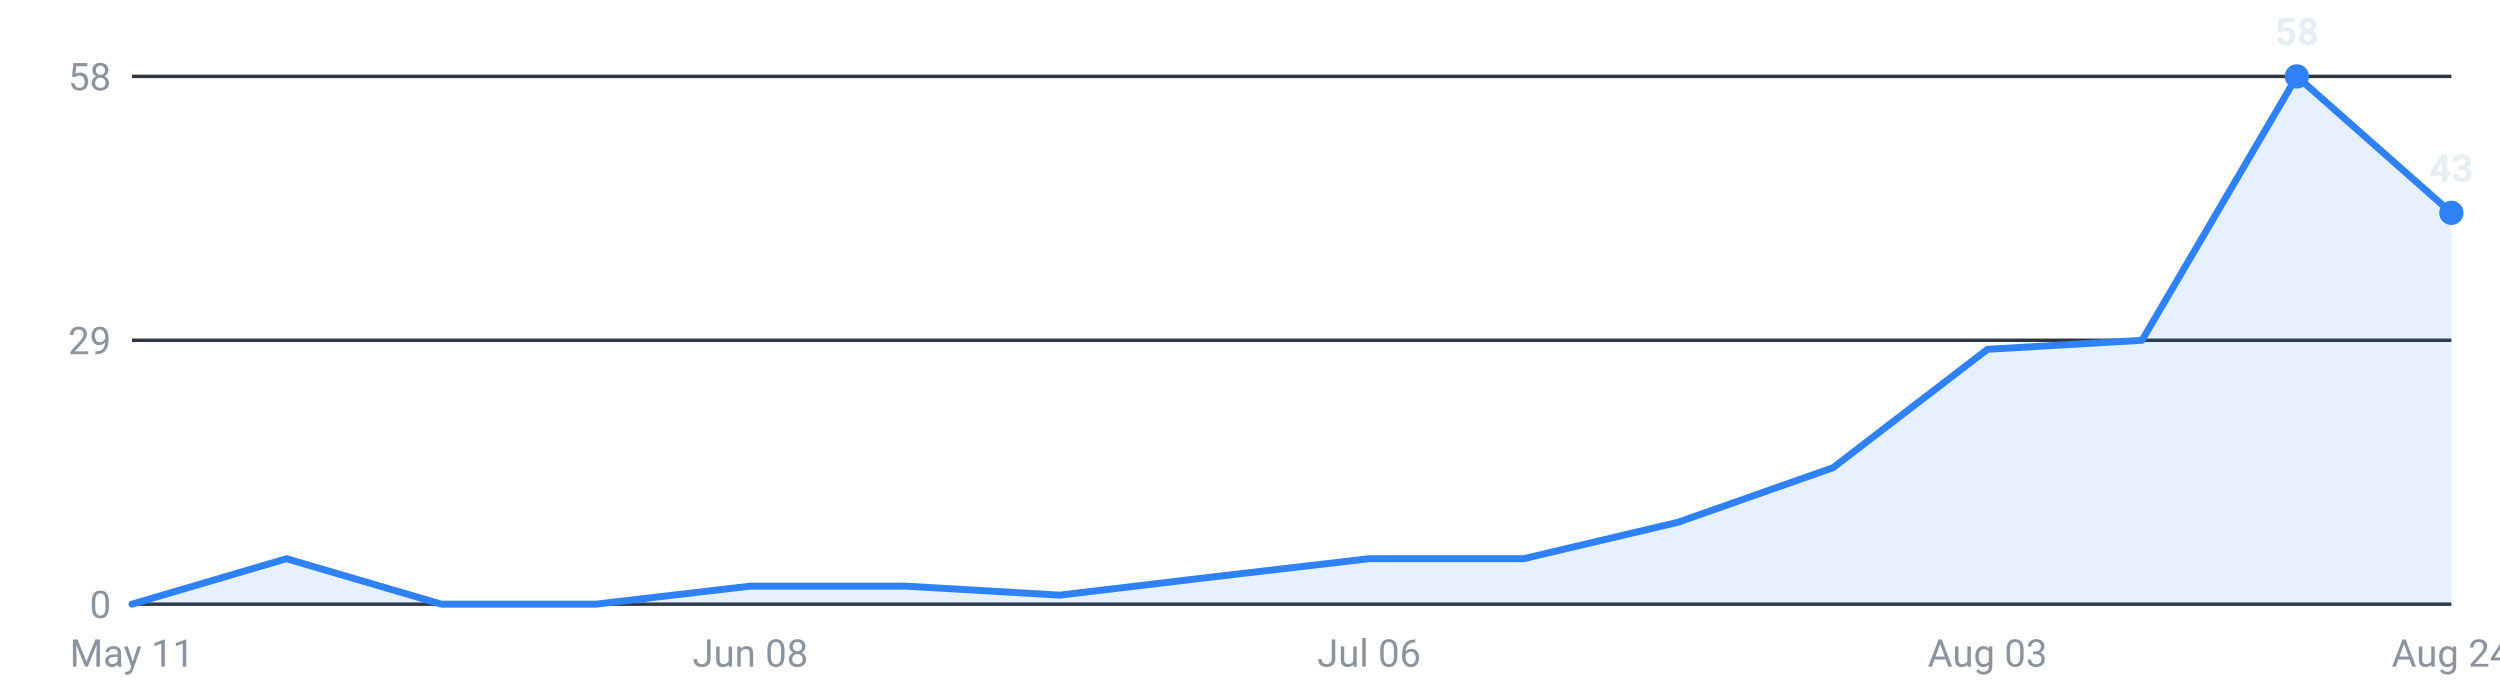
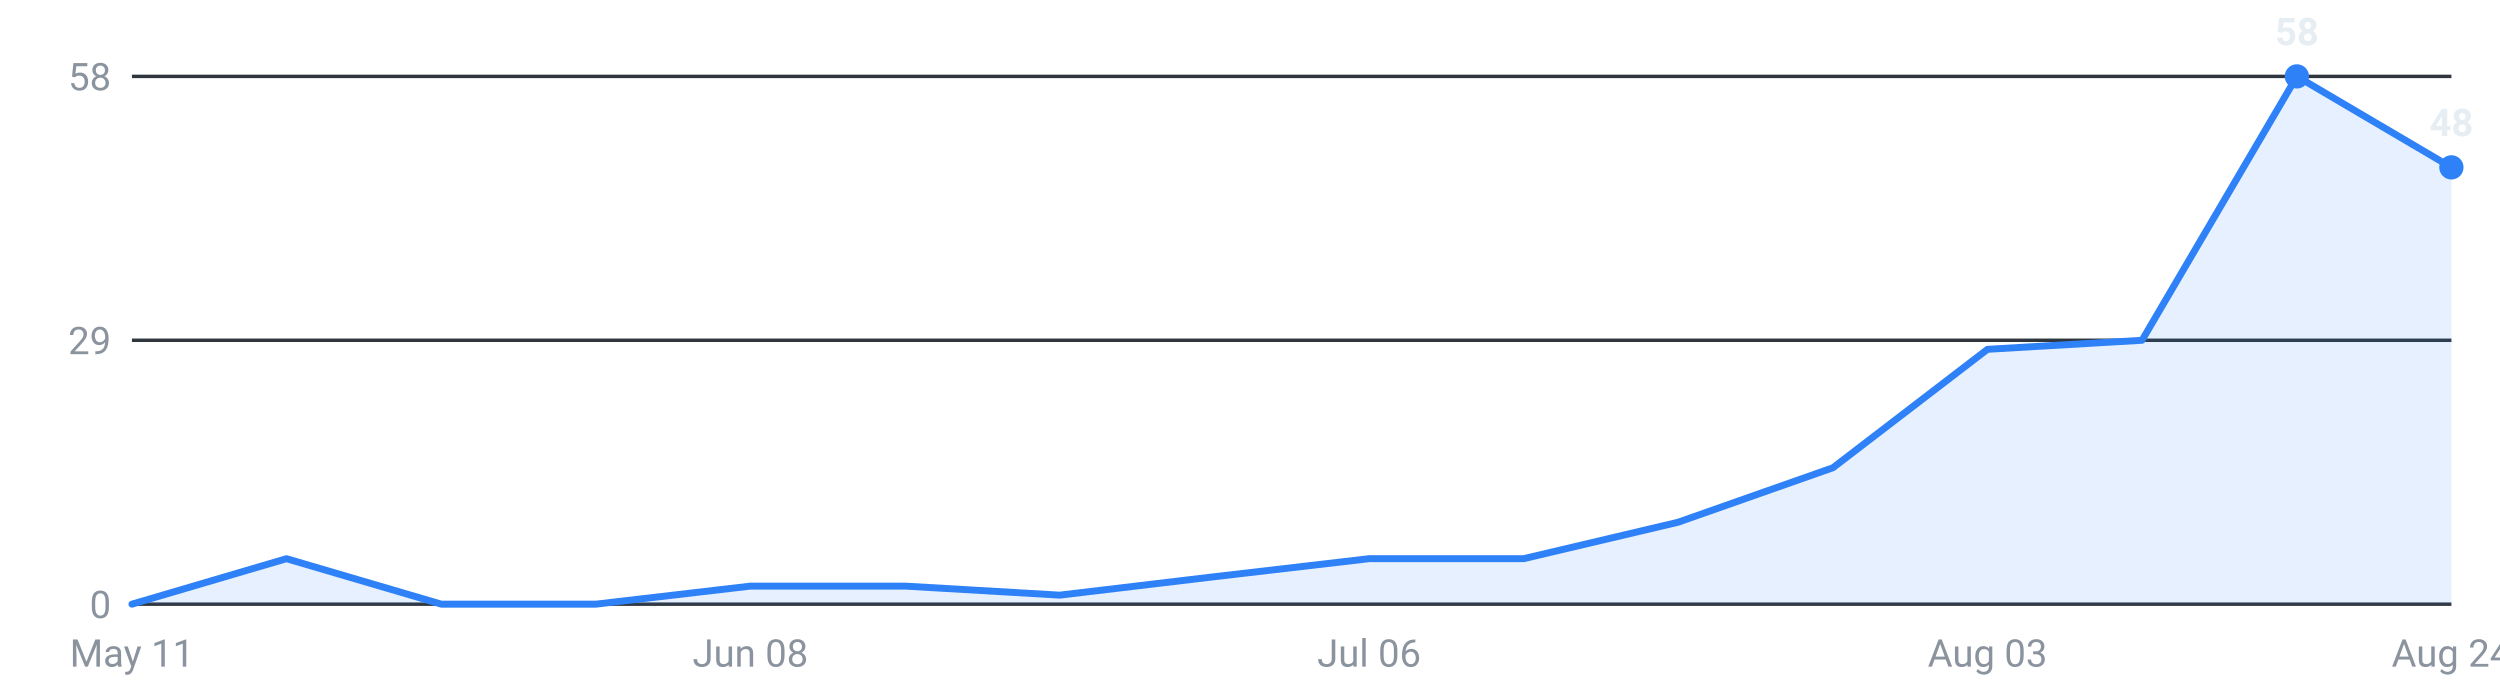
<svg xmlns="http://www.w3.org/2000/svg" viewBox="0 0 720 200" width="720" height="200" role="img" aria-label="Internships posted per week, last 16 weeks">
  <g font-family="-apple-system,Segoe UI,Roboto,sans-serif" font-size="11">
    <line x1="38" y1="174.0" x2="706" y2="174.0" stroke="#30363d" stroke-width="1" />
    <text x="32" y="178.0" text-anchor="end" fill="#8b949e">0</text>
    <line x1="38" y1="98.0" x2="706" y2="98.0" stroke="#30363d" stroke-width="1" />
    <text x="32" y="102.0" text-anchor="end" fill="#8b949e">29</text>
    <line x1="38" y1="22.0" x2="706" y2="22.0" stroke="#30363d" stroke-width="1" />
    <text x="32" y="26.0" text-anchor="end" fill="#8b949e">58</text>
-     <path d="M38.0,174 L38.0,174.0 L82.5,160.9 L127.1,174.0 L171.6,174.0 L216.1,168.8 L260.7,168.8 L305.2,171.4 L349.7,166.1 L394.3,160.9 L438.8,160.9 L483.3,150.4 L527.9,134.7 L572.4,100.6 L616.9,98.0 L661.5,22.0 L706.0,61.3 L706.0,174 Z" fill="#2f81f7" fill-opacity="0.12" />
-     <polyline points="38.0,174.0 82.5,160.9 127.1,174.0 171.6,174.0 216.1,168.8 260.7,168.8 305.2,171.4 349.7,166.1 394.3,160.9 438.8,160.9 483.3,150.4 527.9,134.7 572.4,100.6 616.9,98.0 661.5,22.0 706.0,61.3" fill="none" stroke="#2f81f7" stroke-width="2" stroke-linejoin="round" stroke-linecap="round" />
+     <path d="M38.0,174 L38.0,174.0 L82.5,160.9 L127.1,174.0 L171.6,174.0 L216.1,168.8 L260.7,168.8 L305.2,171.4 L349.7,166.1 L394.3,160.9 L438.8,160.9 L483.3,150.4 L527.9,134.7 L572.4,100.6 L616.9,98.0 L661.5,22.0 L706.0,48.2 L706.0,174 Z" fill="#2f81f7" fill-opacity="0.12" />
+     <polyline points="38.0,174.0 82.5,160.9 127.1,174.0 171.6,174.0 216.1,168.8 260.7,168.8 305.2,171.4 349.7,166.1 394.3,160.9 438.8,160.9 483.3,150.4 527.9,134.7 572.4,100.6 616.9,98.0 661.5,22.0 706.0,48.2" fill="none" stroke="#2f81f7" stroke-width="2" stroke-linejoin="round" stroke-linecap="round" />
    <circle cx="661.5" cy="22.0" r="3.5" fill="#2f81f7" />
    <text x="661.5" y="13.0" text-anchor="middle" fill="#e6edf3" font-weight="600">58</text>
-     <circle cx="706.0" cy="61.3" r="3.5" fill="#2f81f7" />
-     <text x="706.0" y="52.3" text-anchor="middle" fill="#e6edf3" font-weight="600">43</text>
+     <circle cx="706.0" cy="48.2" r="3.5" fill="#2f81f7" />
+     <text x="706.0" y="39.2" text-anchor="middle" fill="#e6edf3" font-weight="600">48</text>
    <text x="38.0" y="192" text-anchor="middle" fill="#8b949e">May 11</text>
    <text x="216.1" y="192" text-anchor="middle" fill="#8b949e">Jun 08</text>
    <text x="394.3" y="192" text-anchor="middle" fill="#8b949e">Jul 06</text>
    <text x="572.4" y="192" text-anchor="middle" fill="#8b949e">Aug 03</text>
    <text x="706.0" y="192" text-anchor="middle" fill="#8b949e">Aug 24</text>
  </g>
</svg>
